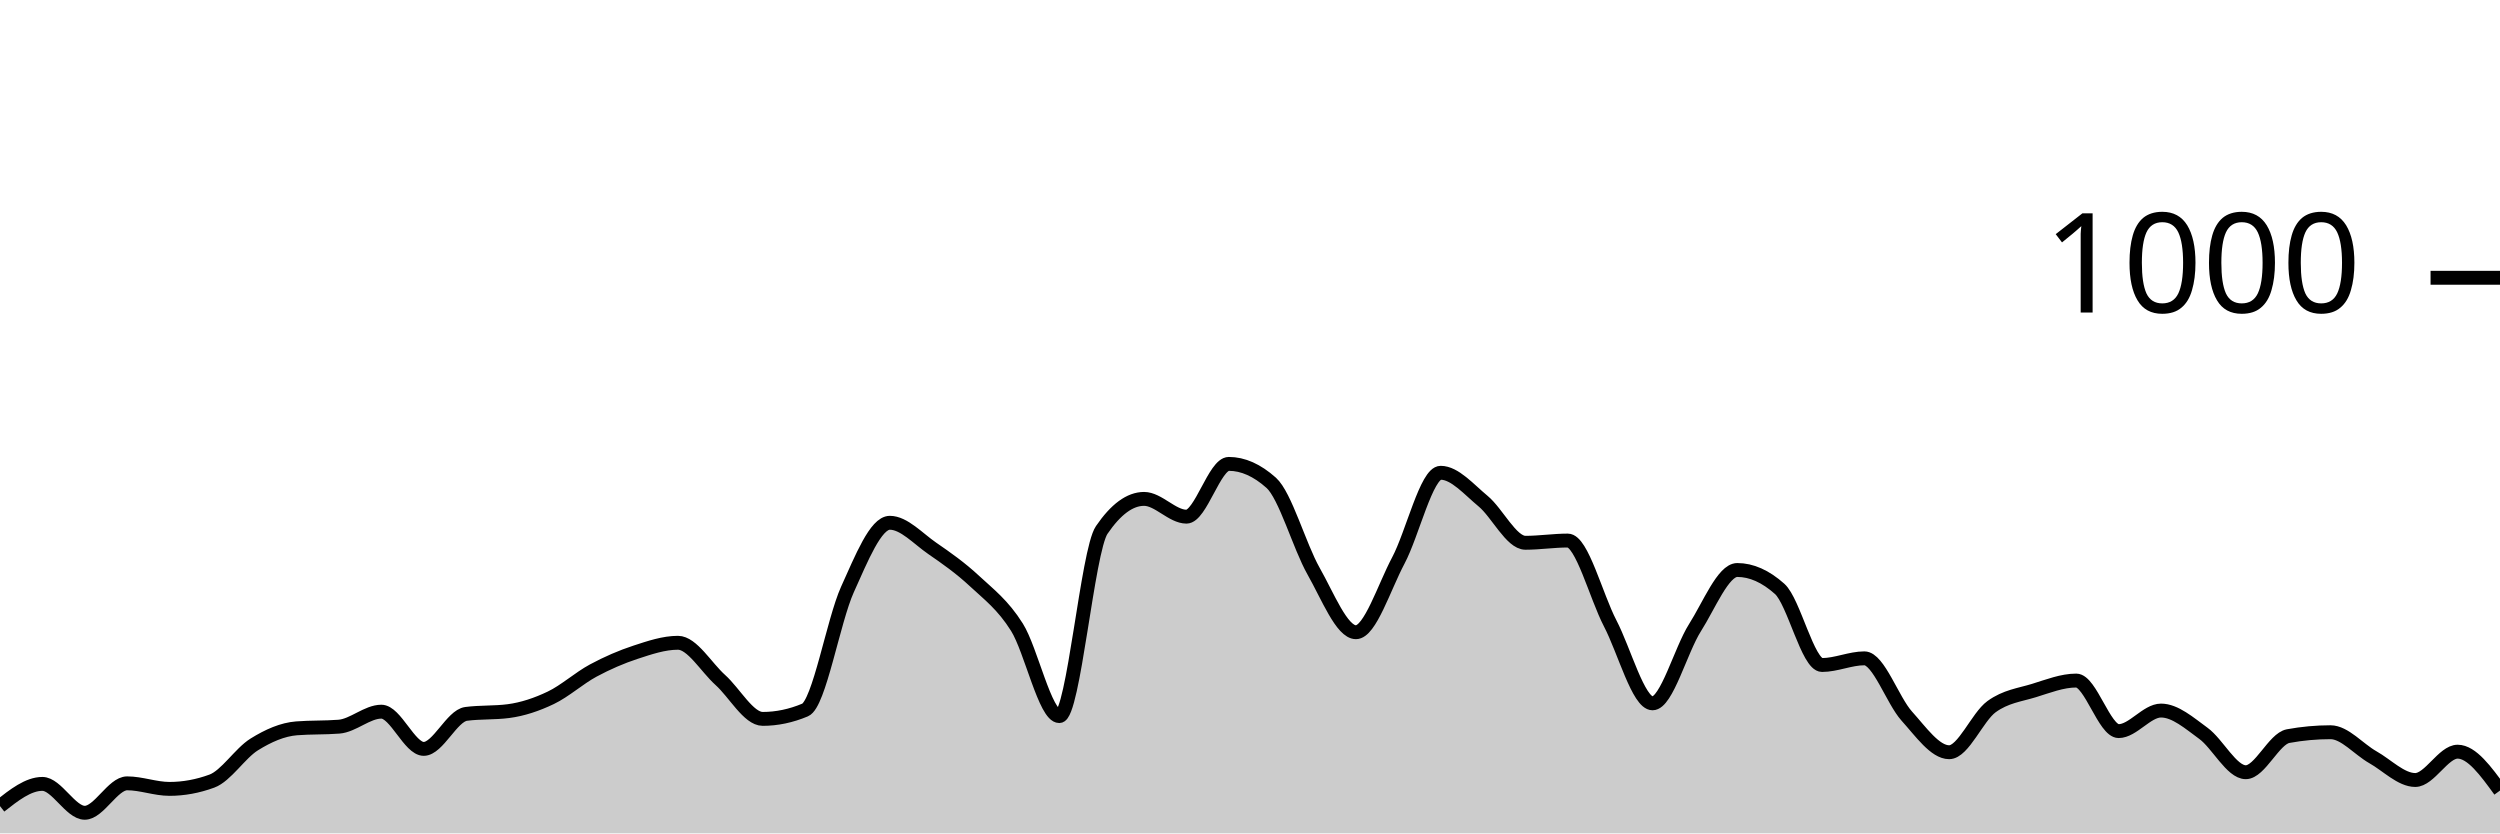
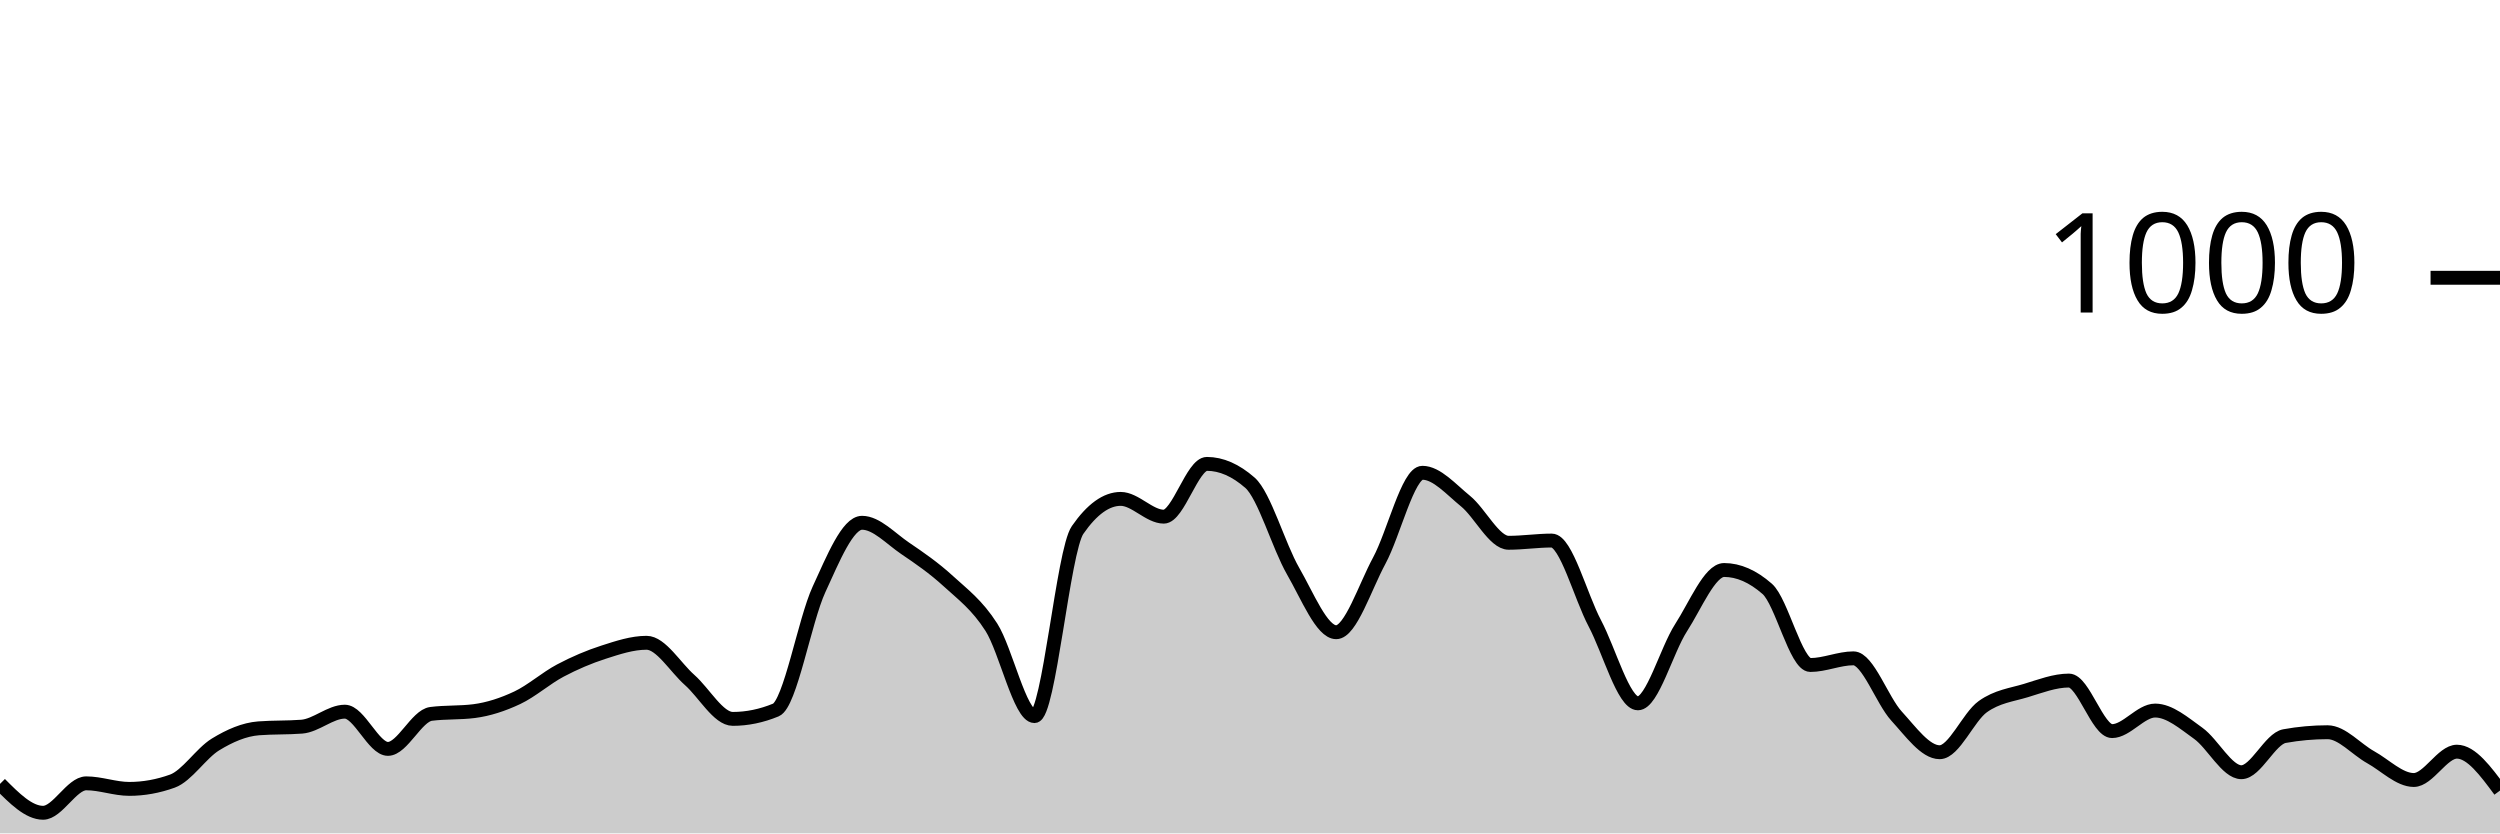
<svg xmlns="http://www.w3.org/2000/svg" viewBox="0 0 180 60">
  <g transform="translate(0,20)">
-     <path class="area" fill="rgba(0, 0, 0, 0.2)" d="M0,38.04C1.017,37.24,2.034,36.44,3.051,36.44C4.068,36.44,5.085,38.52,6.102,38.52C7.119,38.52,8.136,36.4,9.153,36.4C10.169,36.4,11.186,36.8,12.203,36.8C13.22,36.8,14.237,36.613,15.254,36.24C16.271,35.867,17.288,34.233,18.305,33.6C19.322,32.967,20.339,32.52,21.356,32.44C22.373,32.36,23.39,32.4,24.407,32.32C25.424,32.24,26.441,31.24,27.458,31.24C28.475,31.24,29.492,33.92,30.508,33.92C31.525,33.92,32.542,31.533,33.559,31.4C34.576,31.267,35.593,31.333,36.61,31.2C37.627,31.067,38.644,30.727,39.661,30.24C40.678,29.753,41.695,28.827,42.712,28.28C43.729,27.733,44.746,27.293,45.763,26.96C46.78,26.627,47.797,26.28,48.814,26.28C49.831,26.28,50.847,28.047,51.864,28.96C52.881,29.873,53.898,31.76,54.915,31.76C55.932,31.76,56.949,31.547,57.966,31.12C58.983,30.693,60,24.687,61.017,22.44C62.034,20.193,63.051,17.64,64.068,17.64C65.085,17.64,66.102,18.78,67.119,19.48C68.136,20.18,69.153,20.893,70.169,21.84C71.186,22.787,72.203,23.54,73.22,25.16C74.237,26.78,75.254,31.56,76.271,31.56C77.288,31.56,78.305,19.653,79.322,18.16C80.339,16.667,81.356,15.92,82.373,15.92C83.39,15.92,84.407,17.2,85.424,17.2C86.441,17.2,87.458,13.4,88.475,13.4C89.492,13.4,90.508,13.853,91.525,14.76C92.542,15.667,93.559,19.327,94.576,21.12C95.593,22.913,96.61,25.52,97.627,25.52C98.644,25.52,99.661,22.273,100.678,20.36C101.695,18.447,102.712,14.04,103.729,14.04C104.746,14.04,105.763,15.24,106.78,16.08C107.797,16.92,108.814,19.08,109.831,19.08C110.847,19.08,111.864,18.92,112.881,18.92C113.898,18.92,114.915,22.927,115.932,24.88C116.949,26.833,117.966,30.64,118.983,30.64C120,30.64,121.017,26.8,122.034,25.2C123.051,23.6,124.068,21.04,125.085,21.04C126.102,21.04,127.119,21.493,128.136,22.4C129.153,23.307,130.169,27.88,131.186,27.88C132.203,27.88,133.22,27.4,134.237,27.4C135.254,27.4,136.271,30.433,137.288,31.56C138.305,32.687,139.322,34.16,140.339,34.16C141.356,34.16,142.373,31.62,143.39,30.88C144.407,30.14,145.424,30.033,146.441,29.72C147.458,29.407,148.475,29,149.492,29C150.508,29,151.525,32.64,152.542,32.64C153.559,32.64,154.576,31.16,155.593,31.16C156.61,31.16,157.627,32.06,158.644,32.8C159.661,33.54,160.678,35.6,161.695,35.6C162.712,35.6,163.729,33.187,164.746,33C165.763,32.813,166.78,32.72,167.797,32.72C168.814,32.72,169.831,33.947,170.847,34.52C171.864,35.093,172.881,36.16,173.898,36.16C174.915,36.16,175.932,34.12,176.949,34.12C177.966,34.12,178.983,35.52,180,36.92L180,40C178.983,40,177.966,40,176.949,40C175.932,40,174.915,40,173.898,40C172.881,40,171.864,40,170.847,40C169.831,40,168.814,40,167.797,40C166.78,40,165.763,40,164.746,40C163.729,40,162.712,40,161.695,40C160.678,40,159.661,40,158.644,40C157.627,40,156.61,40,155.593,40C154.576,40,153.559,40,152.542,40C151.525,40,150.508,40,149.492,40C148.475,40,147.458,40,146.441,40C145.424,40,144.407,40,143.39,40C142.373,40,141.356,40,140.339,40C139.322,40,138.305,40,137.288,40C136.271,40,135.254,40,134.237,40C133.22,40,132.203,40,131.186,40C130.169,40,129.153,40,128.136,40C127.119,40,126.102,40,125.085,40C124.068,40,123.051,40,122.034,40C121.017,40,120,40,118.983,40C117.966,40,116.949,40,115.932,40C114.915,40,113.898,40,112.881,40C111.864,40,110.847,40,109.831,40C108.814,40,107.797,40,106.78,40C105.763,40,104.746,40,103.729,40C102.712,40,101.695,40,100.678,40C99.661,40,98.644,40,97.627,40C96.61,40,95.593,40,94.576,40C93.559,40,92.542,40,91.525,40C90.508,40,89.492,40,88.475,40C87.458,40,86.441,40,85.424,40C84.407,40,83.39,40,82.373,40C81.356,40,80.339,40,79.322,40C78.305,40,77.288,40,76.271,40C75.254,40,74.237,40,73.22,40C72.203,40,71.186,40,70.169,40C69.153,40,68.136,40,67.119,40C66.102,40,65.085,40,64.068,40C63.051,40,62.034,40,61.017,40C60,40,58.983,40,57.966,40C56.949,40,55.932,40,54.915,40C53.898,40,52.881,40,51.864,40C50.847,40,49.831,40,48.814,40C47.797,40,46.78,40,45.763,40C44.746,40,43.729,40,42.712,40C41.695,40,40.678,40,39.661,40C38.644,40,37.627,40,36.61,40C35.593,40,34.576,40,33.559,40C32.542,40,31.525,40,30.508,40C29.492,40,28.475,40,27.458,40C26.441,40,25.424,40,24.407,40C23.39,40,22.373,40,21.356,40C20.339,40,19.322,40,18.305,40C17.288,40,16.271,40,15.254,40C14.237,40,13.22,40,12.203,40C11.186,40,10.169,40,9.153,40C8.136,40,7.119,40,6.102,40C5.085,40,4.068,40,3.051,40C2.034,40,1.017,40,0,40Z" />
-     <path class="line" stroke="black" fill="none" d="M0,38.04C1.017,37.24,2.034,36.44,3.051,36.44C4.068,36.44,5.085,38.52,6.102,38.52C7.119,38.52,8.136,36.4,9.153,36.4C10.169,36.4,11.186,36.8,12.203,36.8C13.22,36.8,14.237,36.613,15.254,36.24C16.271,35.867,17.288,34.233,18.305,33.6C19.322,32.967,20.339,32.52,21.356,32.44C22.373,32.36,23.39,32.4,24.407,32.32C25.424,32.24,26.441,31.24,27.458,31.24C28.475,31.24,29.492,33.92,30.508,33.92C31.525,33.92,32.542,31.533,33.559,31.4C34.576,31.267,35.593,31.333,36.61,31.2C37.627,31.067,38.644,30.727,39.661,30.24C40.678,29.753,41.695,28.827,42.712,28.28C43.729,27.733,44.746,27.293,45.763,26.96C46.78,26.627,47.797,26.28,48.814,26.28C49.831,26.28,50.847,28.047,51.864,28.96C52.881,29.873,53.898,31.76,54.915,31.76C55.932,31.76,56.949,31.547,57.966,31.12C58.983,30.693,60,24.687,61.017,22.44C62.034,20.193,63.051,17.64,64.068,17.64C65.085,17.64,66.102,18.78,67.119,19.48C68.136,20.18,69.153,20.893,70.169,21.84C71.186,22.787,72.203,23.54,73.22,25.16C74.237,26.78,75.254,31.56,76.271,31.56C77.288,31.56,78.305,19.653,79.322,18.16C80.339,16.667,81.356,15.92,82.373,15.92C83.39,15.92,84.407,17.2,85.424,17.2C86.441,17.2,87.458,13.4,88.475,13.4C89.492,13.4,90.508,13.853,91.525,14.76C92.542,15.667,93.559,19.327,94.576,21.12C95.593,22.913,96.61,25.52,97.627,25.52C98.644,25.52,99.661,22.273,100.678,20.36C101.695,18.447,102.712,14.04,103.729,14.04C104.746,14.04,105.763,15.24,106.78,16.08C107.797,16.92,108.814,19.08,109.831,19.08C110.847,19.08,111.864,18.92,112.881,18.92C113.898,18.92,114.915,22.927,115.932,24.88C116.949,26.833,117.966,30.64,118.983,30.64C120,30.64,121.017,26.8,122.034,25.2C123.051,23.6,124.068,21.04,125.085,21.04C126.102,21.04,127.119,21.493,128.136,22.4C129.153,23.307,130.169,27.88,131.186,27.88C132.203,27.88,133.22,27.4,134.237,27.4C135.254,27.4,136.271,30.433,137.288,31.56C138.305,32.687,139.322,34.16,140.339,34.16C141.356,34.16,142.373,31.62,143.39,30.88C144.407,30.14,145.424,30.033,146.441,29.72C147.458,29.407,148.475,29,149.492,29C150.508,29,151.525,32.64,152.542,32.64C153.559,32.64,154.576,31.16,155.593,31.16C156.61,31.16,157.627,32.06,158.644,32.8C159.661,33.54,160.678,35.6,161.695,35.6C162.712,35.6,163.729,33.187,164.746,33C165.763,32.813,166.78,32.72,167.797,32.72C168.814,32.72,169.831,33.947,170.847,34.52C171.864,35.093,172.881,36.16,173.898,36.16C174.915,36.16,175.932,34.12,176.949,34.12C177.966,34.12,178.983,35.52,180,36.92" />
+     <path class="area" fill="rgba(0, 0, 0, 0.2)" d="M0,36.44C1.034,37.48,2.069,38.52,3.103,38.52C4.138,38.52,5.172,36.4,6.207,36.4C7.241,36.4,8.276,36.8,9.31,36.8C10.345,36.8,11.379,36.613,12.414,36.24C13.448,35.867,14.483,34.233,15.517,33.6C16.552,32.967,17.586,32.52,18.621,32.44C19.655,32.36,20.69,32.4,21.724,32.32C22.759,32.24,23.793,31.24,24.828,31.24C25.862,31.24,26.897,33.92,27.931,33.92C28.966,33.92,30,31.533,31.034,31.4C32.069,31.267,33.103,31.333,34.138,31.2C35.172,31.067,36.207,30.727,37.241,30.24C38.276,29.753,39.31,28.827,40.345,28.28C41.379,27.733,42.414,27.293,43.448,26.96C44.483,26.627,45.517,26.28,46.552,26.28C47.586,26.28,48.621,28.047,49.655,28.96C50.69,29.873,51.724,31.76,52.759,31.76C53.793,31.76,54.828,31.547,55.862,31.12C56.897,30.693,57.931,24.687,58.966,22.44C60,20.193,61.034,17.64,62.069,17.64C63.103,17.64,64.138,18.78,65.172,19.48C66.207,20.18,67.241,20.893,68.276,21.84C69.31,22.787,70.345,23.54,71.379,25.16C72.414,26.78,73.448,31.56,74.483,31.56C75.517,31.56,76.552,19.653,77.586,18.16C78.621,16.667,79.655,15.92,80.69,15.92C81.724,15.92,82.759,17.2,83.793,17.2C84.828,17.2,85.862,13.4,86.897,13.4C87.931,13.4,88.966,13.853,90,14.76C91.034,15.667,92.069,19.327,93.103,21.12C94.138,22.913,95.172,25.52,96.207,25.52C97.241,25.52,98.276,22.273,99.31,20.36C100.345,18.447,101.379,14.04,102.414,14.04C103.448,14.04,104.483,15.24,105.517,16.08C106.552,16.92,107.586,19.08,108.621,19.08C109.655,19.08,110.69,18.92,111.724,18.92C112.759,18.92,113.793,22.927,114.828,24.88C115.862,26.833,116.897,30.64,117.931,30.64C118.966,30.64,120,26.8,121.034,25.2C122.069,23.6,123.103,21.04,124.138,21.04C125.172,21.04,126.207,21.493,127.241,22.4C128.276,23.307,129.31,27.88,130.345,27.88C131.379,27.88,132.414,27.4,133.448,27.4C134.483,27.4,135.517,30.433,136.552,31.56C137.586,32.687,138.621,34.16,139.655,34.16C140.69,34.16,141.724,31.62,142.759,30.88C143.793,30.14,144.828,30.033,145.862,29.72C146.897,29.407,147.931,29,148.966,29C150,29,151.034,32.64,152.069,32.64C153.103,32.64,154.138,31.16,155.172,31.16C156.207,31.16,157.241,32.06,158.276,32.8C159.31,33.54,160.345,35.6,161.379,35.6C162.414,35.6,163.448,33.187,164.483,33C165.517,32.813,166.552,32.72,167.586,32.72C168.621,32.72,169.655,33.947,170.69,34.52C171.724,35.093,172.759,36.16,173.793,36.16C174.828,36.16,175.862,34.12,176.897,34.12C177.931,34.12,178.966,35.52,180,36.92L180,40C178.966,40,177.931,40,176.897,40C175.862,40,174.828,40,173.793,40C172.759,40,171.724,40,170.69,40C169.655,40,168.621,40,167.586,40C166.552,40,165.517,40,164.483,40C163.448,40,162.414,40,161.379,40C160.345,40,159.31,40,158.276,40C157.241,40,156.207,40,155.172,40C154.138,40,153.103,40,152.069,40C151.034,40,150,40,148.966,40C147.931,40,146.897,40,145.862,40C144.828,40,143.793,40,142.759,40C141.724,40,140.69,40,139.655,40C138.621,40,137.586,40,136.552,40C135.517,40,134.483,40,133.448,40C132.414,40,131.379,40,130.345,40C129.31,40,128.276,40,127.241,40C126.207,40,125.172,40,124.138,40C123.103,40,122.069,40,121.034,40C120,40,118.966,40,117.931,40C116.897,40,115.862,40,114.828,40C113.793,40,112.759,40,111.724,40C110.69,40,109.655,40,108.621,40C107.586,40,106.552,40,105.517,40C104.483,40,103.448,40,102.414,40C101.379,40,100.345,40,99.31,40C98.276,40,97.241,40,96.207,40C95.172,40,94.138,40,93.103,40C92.069,40,91.034,40,90,40C88.966,40,87.931,40,86.897,40C85.862,40,84.828,40,83.793,40C82.759,40,81.724,40,80.69,40C79.655,40,78.621,40,77.586,40C76.552,40,75.517,40,74.483,40C73.448,40,72.414,40,71.379,40C70.345,40,69.31,40,68.276,40C67.241,40,66.207,40,65.172,40C64.138,40,63.103,40,62.069,40C61.034,40,60,40,58.966,40C57.931,40,56.897,40,55.862,40C54.828,40,53.793,40,52.759,40C51.724,40,50.69,40,49.655,40C48.621,40,47.586,40,46.552,40C45.517,40,44.483,40,43.448,40C42.414,40,41.379,40,40.345,40C39.31,40,38.276,40,37.241,40C36.207,40,35.172,40,34.138,40C33.103,40,32.069,40,31.034,40C30,40,28.966,40,27.931,40C26.897,40,25.862,40,24.828,40C23.793,40,22.759,40,21.724,40C20.69,40,19.655,40,18.621,40C17.586,40,16.552,40,15.517,40C14.483,40,13.448,40,12.414,40C11.379,40,10.345,40,9.31,40C8.276,40,7.241,40,6.207,40C5.172,40,4.138,40,3.103,40C2.069,40,1.034,40,0,40Z" />
+     <path class="line" stroke="black" fill="none" d="M0,36.44C1.034,37.48,2.069,38.52,3.103,38.52C4.138,38.52,5.172,36.4,6.207,36.4C7.241,36.4,8.276,36.8,9.31,36.8C10.345,36.8,11.379,36.613,12.414,36.24C13.448,35.867,14.483,34.233,15.517,33.6C16.552,32.967,17.586,32.52,18.621,32.44C19.655,32.36,20.69,32.4,21.724,32.32C22.759,32.24,23.793,31.24,24.828,31.24C25.862,31.24,26.897,33.92,27.931,33.92C28.966,33.92,30,31.533,31.034,31.4C32.069,31.267,33.103,31.333,34.138,31.2C35.172,31.067,36.207,30.727,37.241,30.24C38.276,29.753,39.31,28.827,40.345,28.28C41.379,27.733,42.414,27.293,43.448,26.96C44.483,26.627,45.517,26.28,46.552,26.28C47.586,26.28,48.621,28.047,49.655,28.96C50.69,29.873,51.724,31.76,52.759,31.76C53.793,31.76,54.828,31.547,55.862,31.12C56.897,30.693,57.931,24.687,58.966,22.44C60,20.193,61.034,17.64,62.069,17.64C63.103,17.64,64.138,18.78,65.172,19.48C66.207,20.18,67.241,20.893,68.276,21.84C69.31,22.787,70.345,23.54,71.379,25.16C72.414,26.78,73.448,31.56,74.483,31.56C75.517,31.56,76.552,19.653,77.586,18.16C78.621,16.667,79.655,15.92,80.69,15.92C81.724,15.92,82.759,17.2,83.793,17.2C84.828,17.2,85.862,13.4,86.897,13.4C87.931,13.4,88.966,13.853,90,14.76C91.034,15.667,92.069,19.327,93.103,21.12C94.138,22.913,95.172,25.52,96.207,25.52C97.241,25.52,98.276,22.273,99.31,20.36C100.345,18.447,101.379,14.04,102.414,14.04C103.448,14.04,104.483,15.24,105.517,16.08C106.552,16.92,107.586,19.08,108.621,19.08C109.655,19.08,110.69,18.92,111.724,18.92C112.759,18.92,113.793,22.927,114.828,24.88C115.862,26.833,116.897,30.64,117.931,30.64C118.966,30.64,120,26.8,121.034,25.2C122.069,23.6,123.103,21.04,124.138,21.04C125.172,21.04,126.207,21.493,127.241,22.4C128.276,23.307,129.31,27.88,130.345,27.88C131.379,27.88,132.414,27.4,133.448,27.4C134.483,27.4,135.517,30.433,136.552,31.56C137.586,32.687,138.621,34.16,139.655,34.16C140.69,34.16,141.724,31.62,142.759,30.88C143.793,30.14,144.828,30.033,145.862,29.72C146.897,29.407,147.931,29,148.966,29C150,29,151.034,32.64,152.069,32.64C153.103,32.64,154.138,31.16,155.172,31.16C156.207,31.16,157.241,32.06,158.276,32.8C159.31,33.54,160.345,35.6,161.379,35.6C162.414,35.6,163.448,33.187,164.483,33C165.517,32.813,166.552,32.72,167.586,32.72C168.621,32.72,169.655,33.947,170.69,34.52C171.724,35.093,172.759,36.16,173.793,36.16C174.828,36.16,175.862,34.12,176.897,34.12C177.931,34.12,178.966,35.52,180,36.92" />
    <path class="axis-ceiling" stroke-width="1" stroke="black" fill="none" d="M175,0L180,0" />
    <text class="axis-ceiling-label" font-family="sans-serif" text-anchor="end" font-size="10px" x="170" y="2.5">1000</text>
  </g>
</svg>
